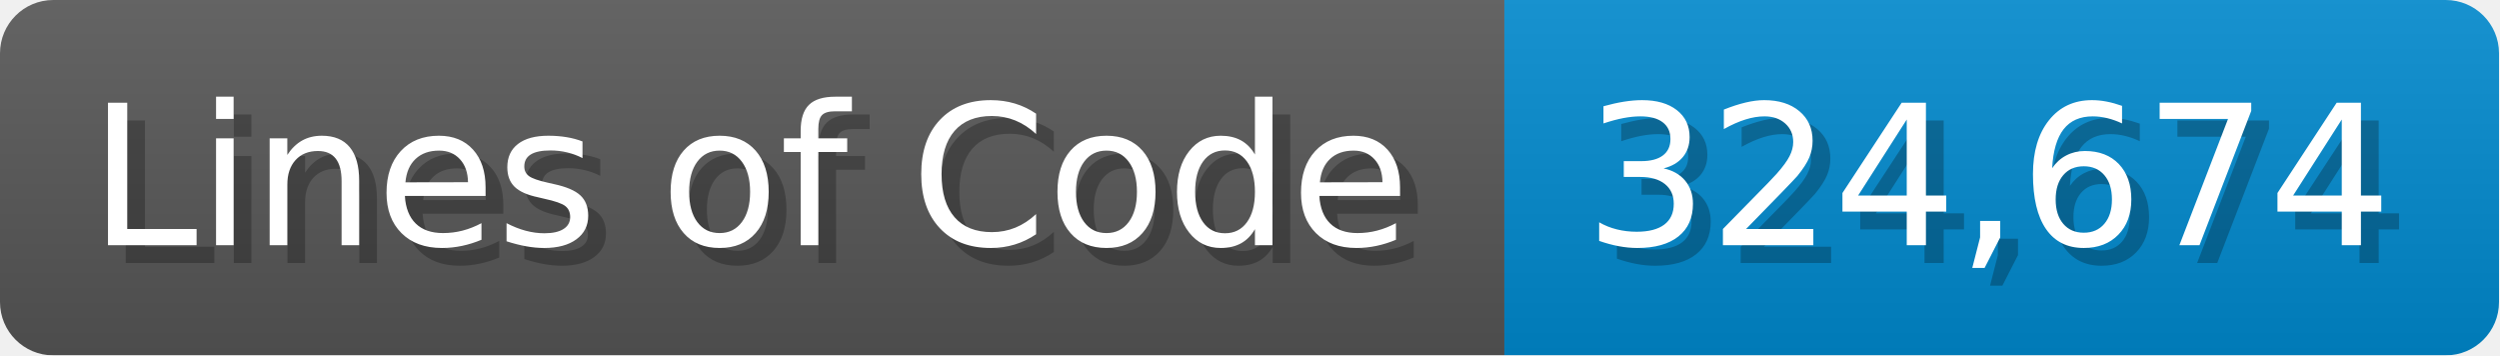
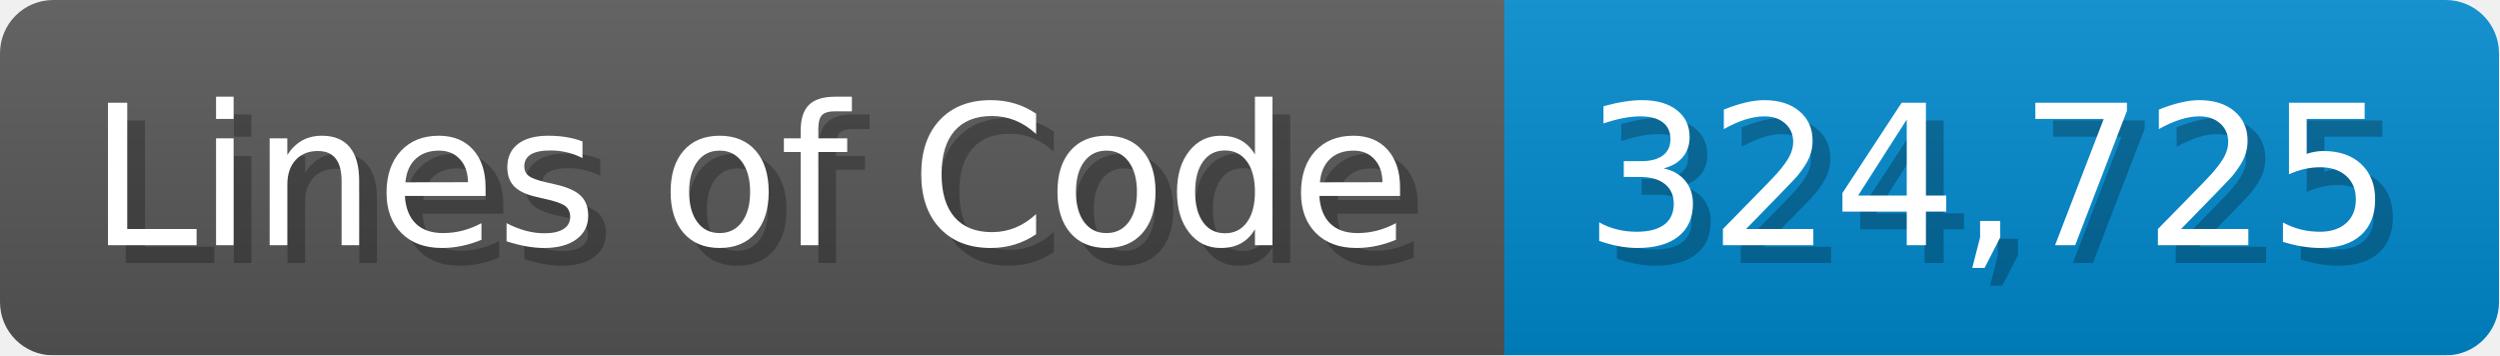
<svg xmlns="http://www.w3.org/2000/svg" width="140.7" height="20" viewBox="0 0 1407 200">
  <linearGradient id="a" x2="0" y2="100%">
    <stop offset="0" stop-opacity=".1" stop-color="#EEE" />
    <stop offset="1" stop-opacity=".1" />
  </linearGradient>
  <mask id="m">
    <rect width="1407" height="200" rx="30" fill="#FFF" />
  </mask>
  <g mask="url(#m)">
    <rect width="847" height="200" fill="#555" />
    <rect width="560" height="200" fill="#08C" x="847" />
    <rect width="1407" height="200" fill="url(#a)" />
  </g>
  <g fill="#fff" text-anchor="start" font-family="Verdana,DejaVu Sans,sans-serif" font-size="110">
    <text x="60" y="148" textLength="747" fill="#000" opacity="0.25">Lines of Code</text>
    <text x="50" y="138" textLength="747">Lines of Code</text>
-     <text x="902" y="148" textLength="460" fill="#000" opacity="0.25">324,674</text>
-     <text x="892" y="138" textLength="460">324,674</text>
+     <text x="902" y="148" textLength="460" fill="#000" opacity="0.25">324,725</text>
+     <text x="892" y="138" textLength="460">324,725</text>
  </g>
</svg>
